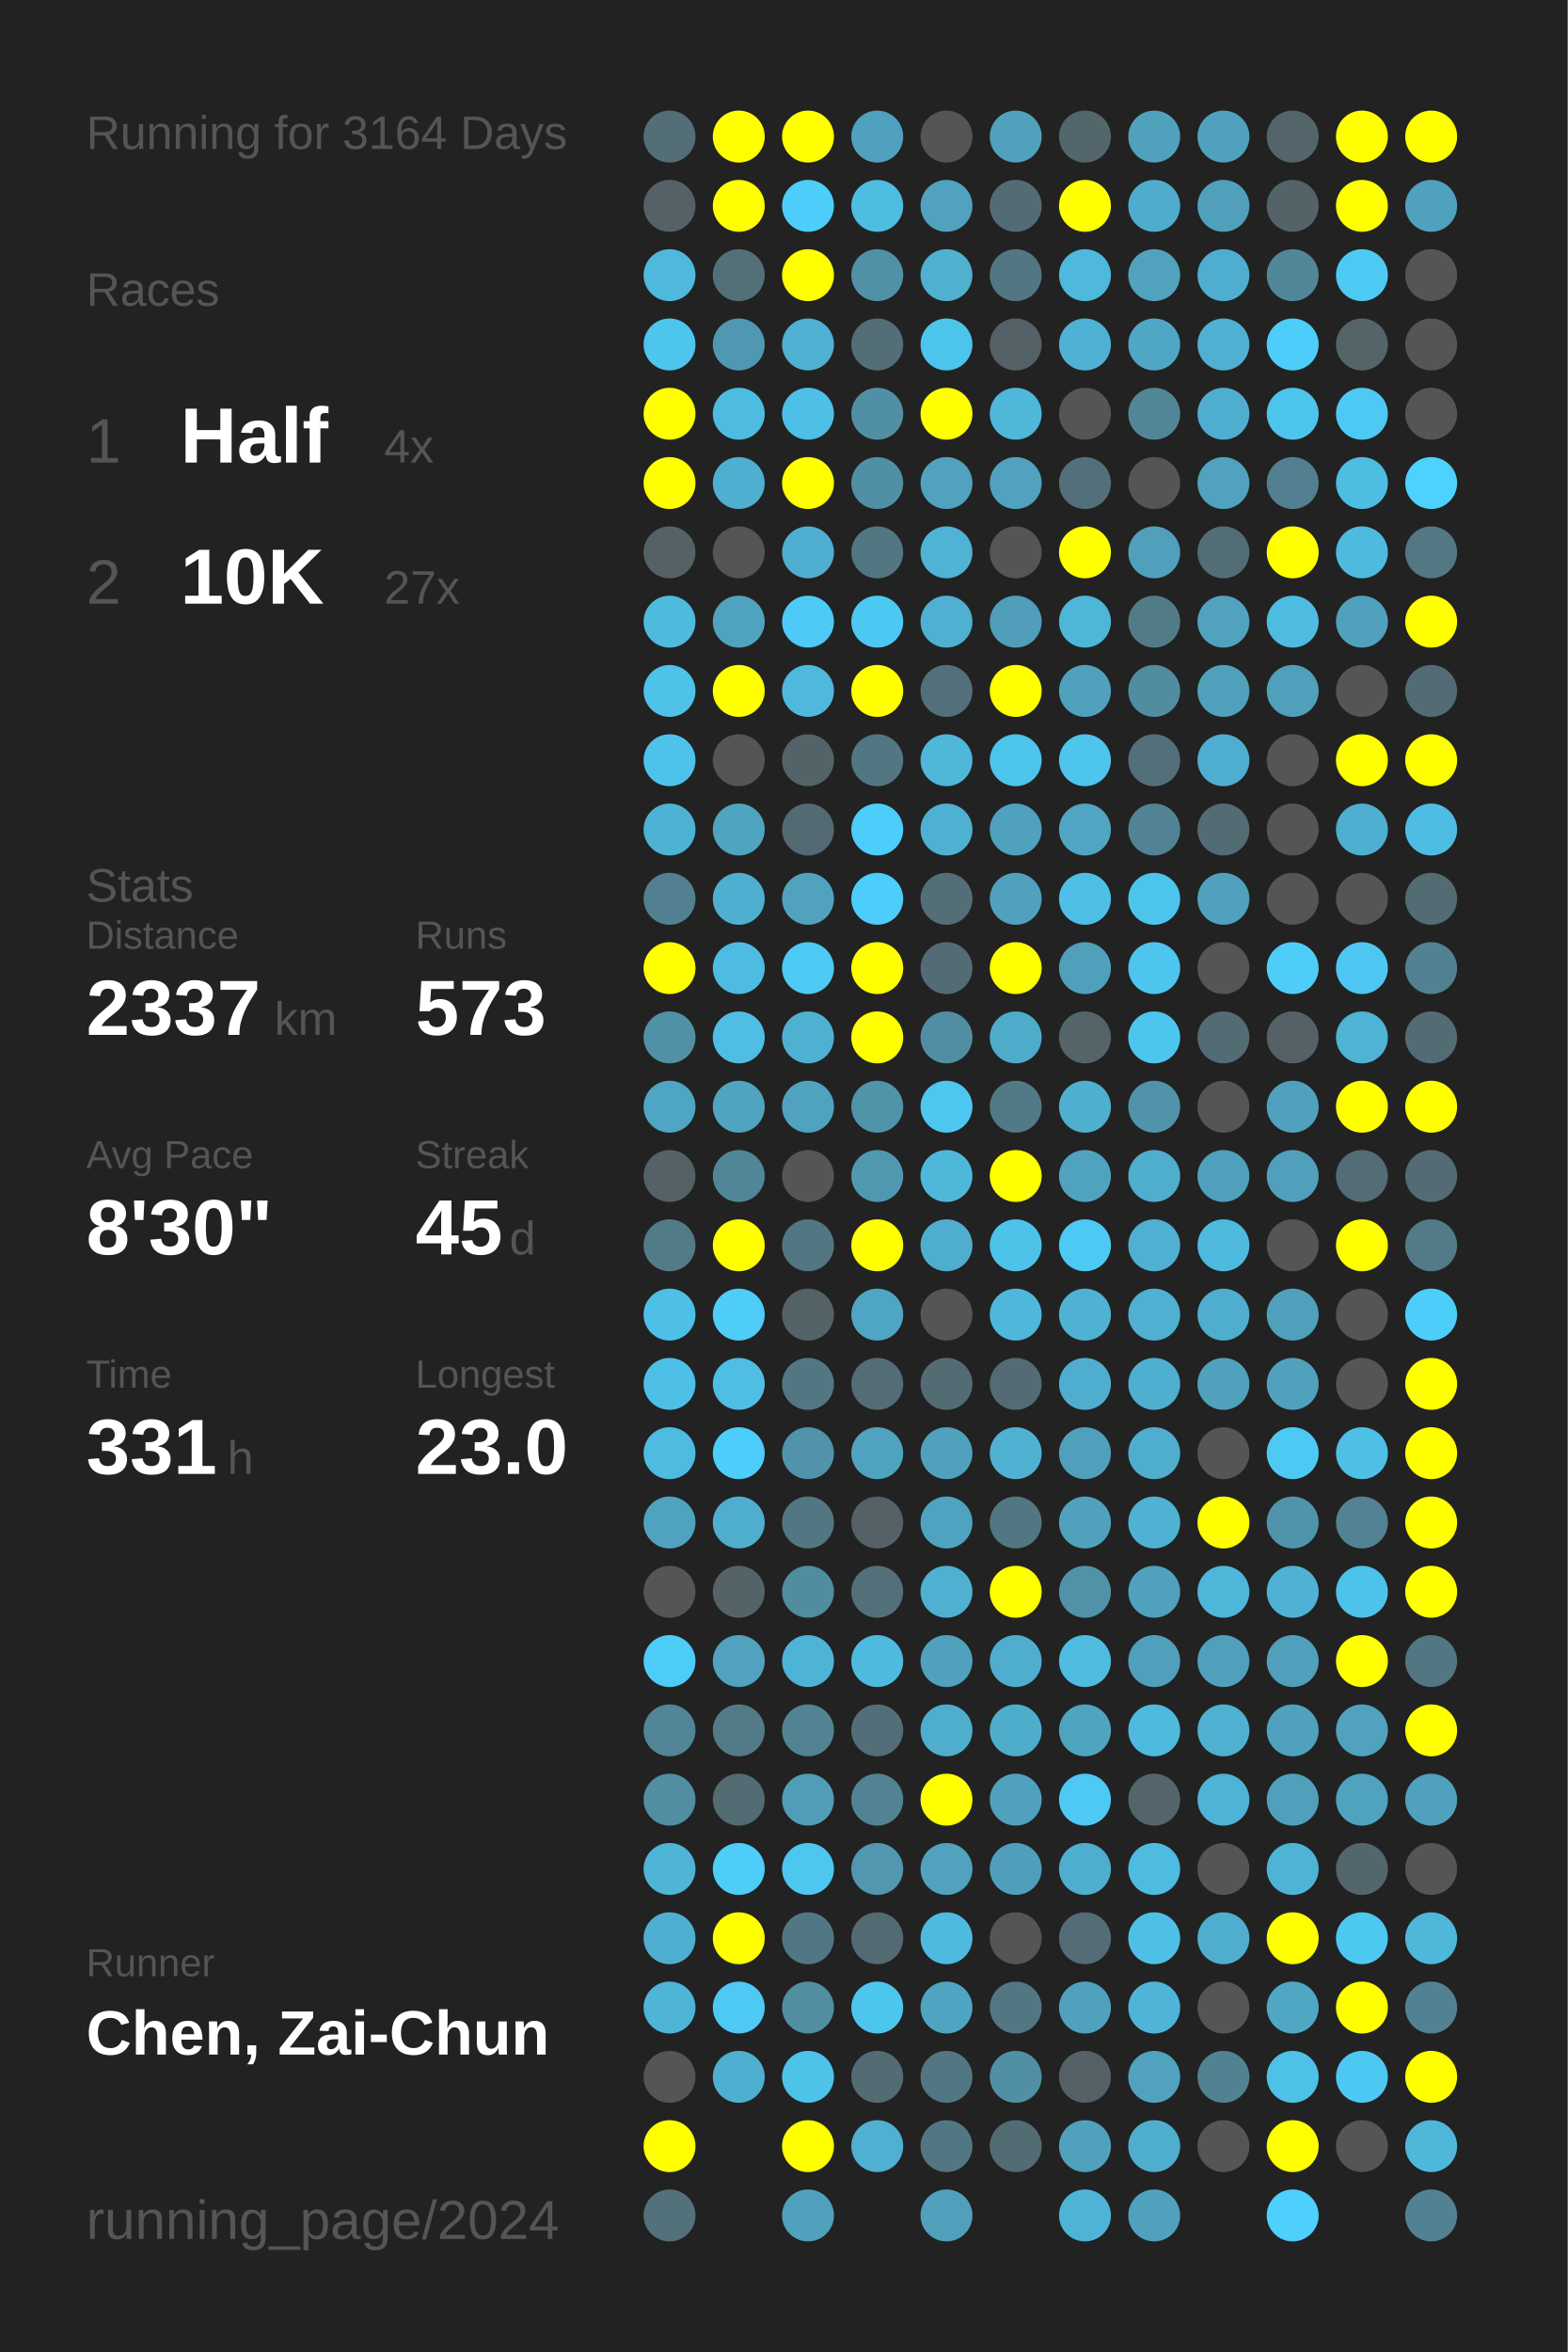
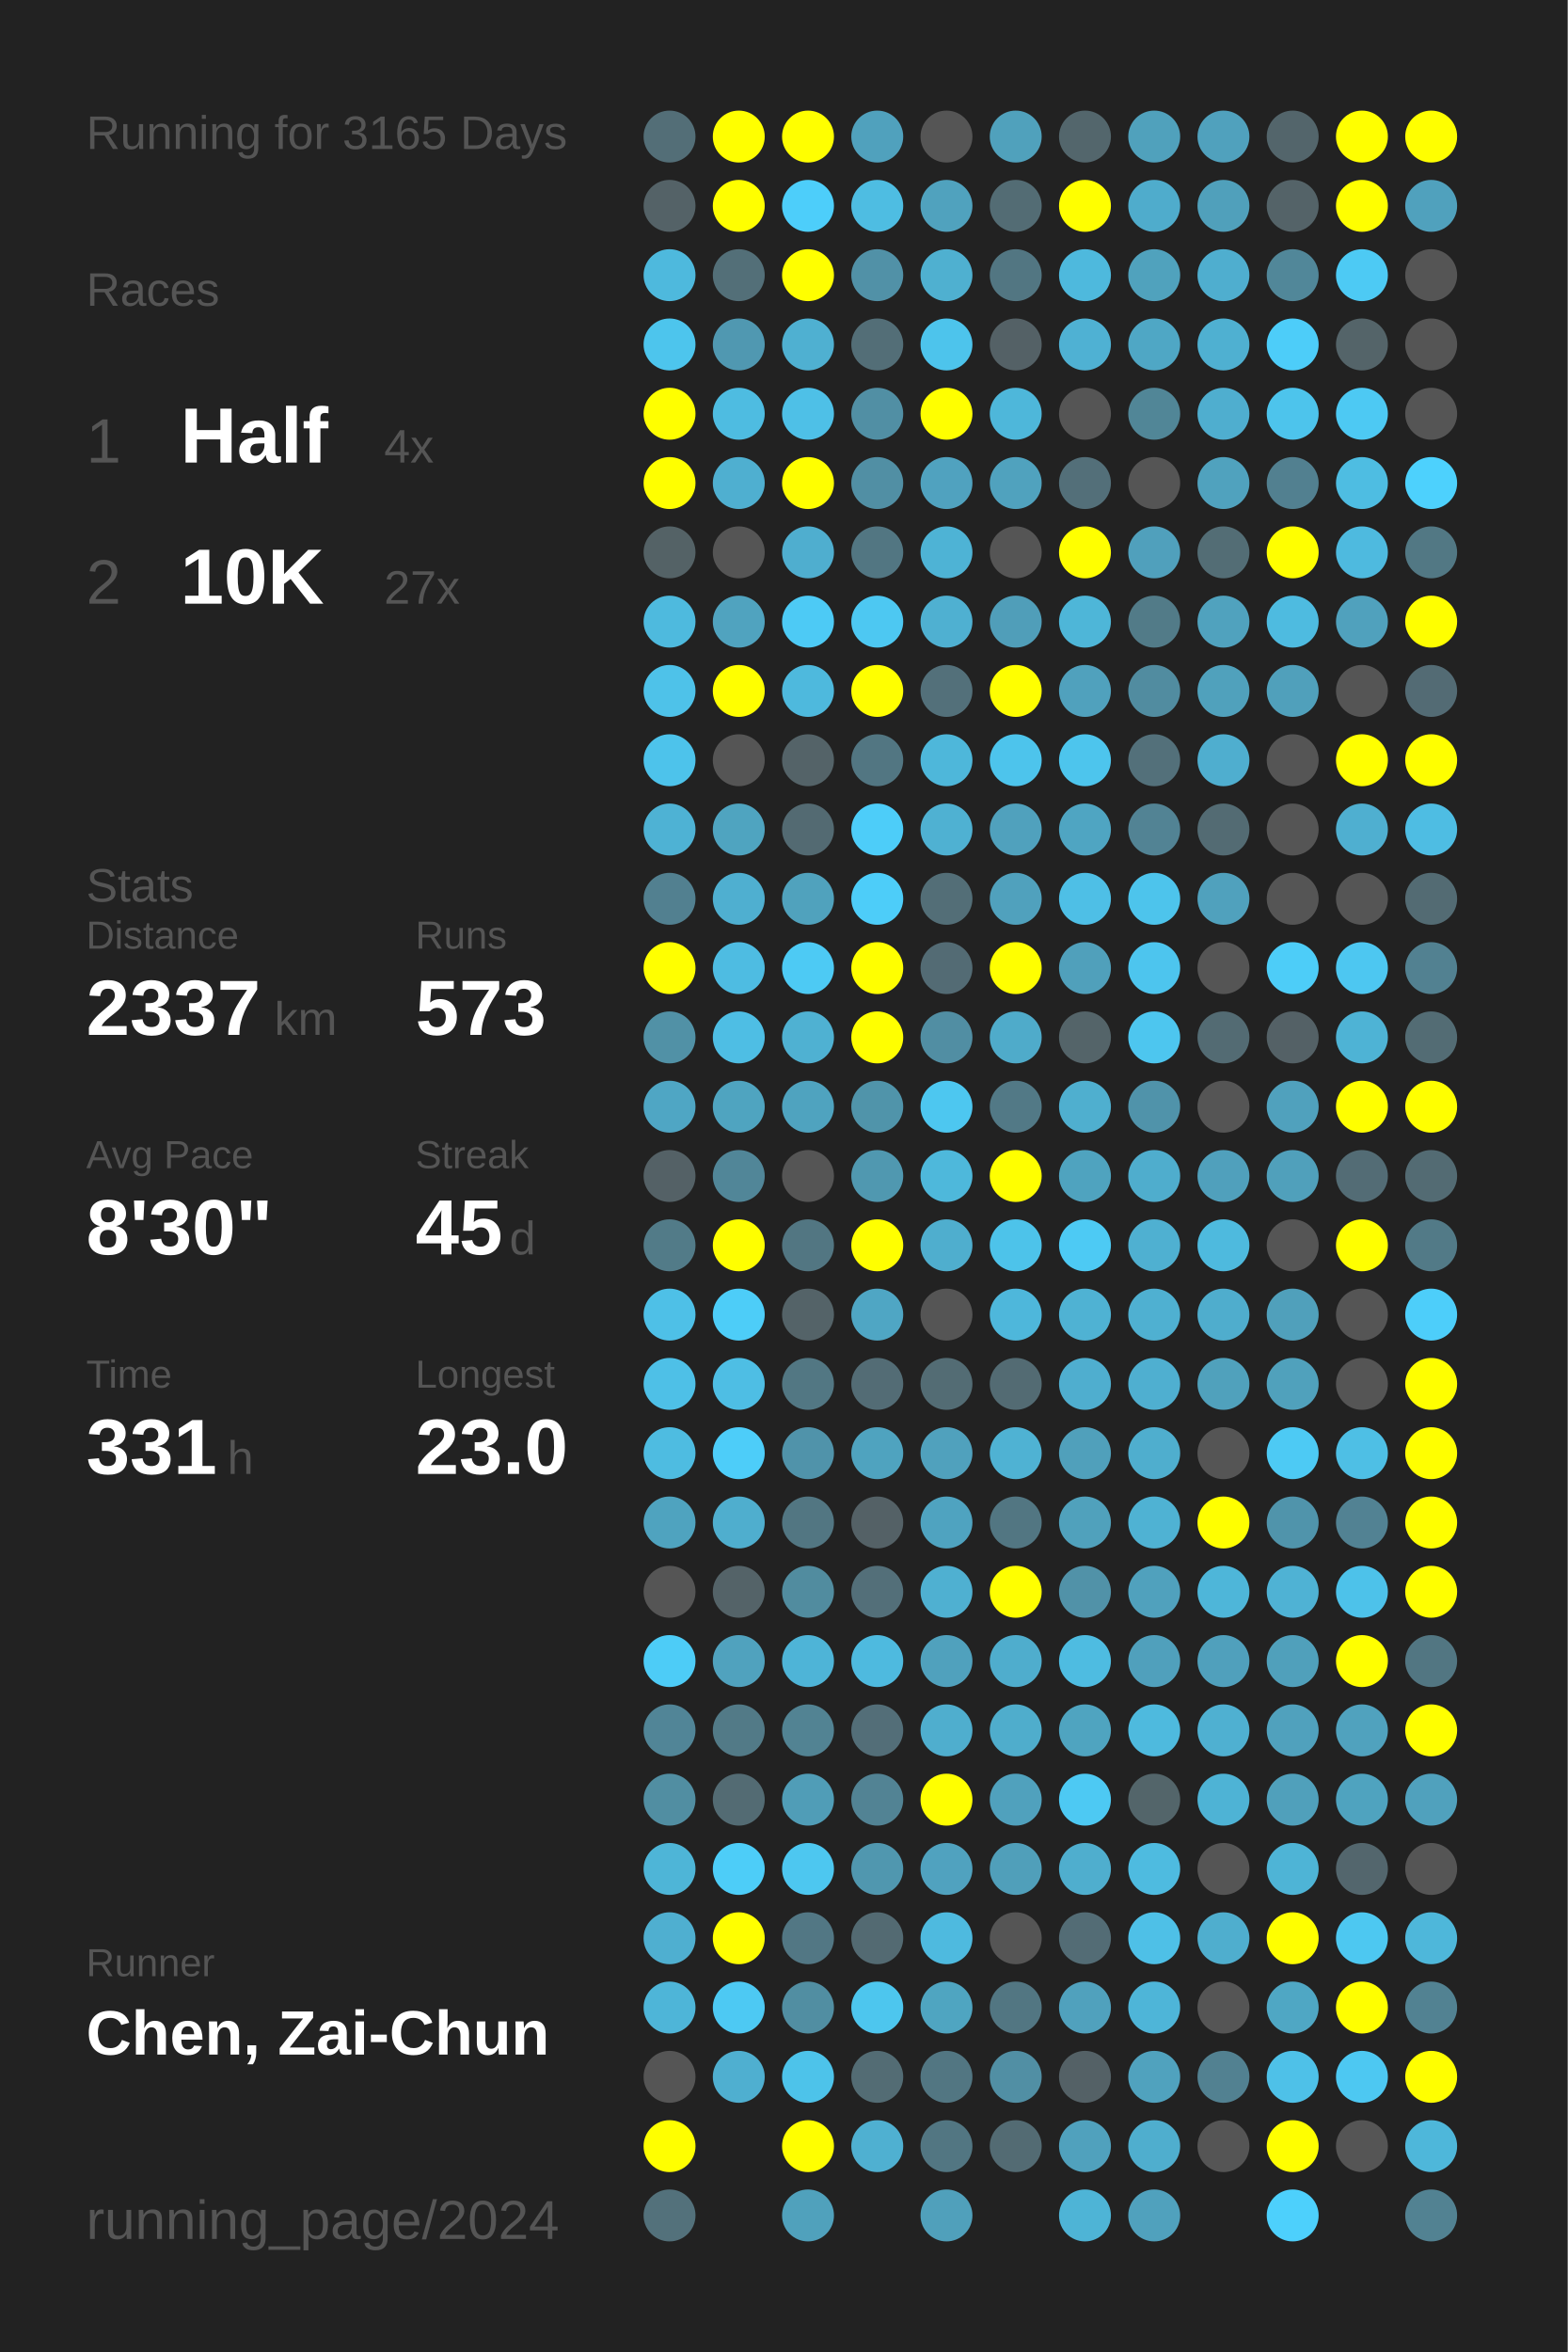
<svg xmlns="http://www.w3.org/2000/svg" baseProfile="full" height="300mm" version="1.1" viewBox="0,0,200,300" width="200mm">
  <defs />
  <rect fill="#222222" height="300" width="200" x="0" y="0" />
-   <text fill="#555555" style="font-size:6px; font-family:Arial;" x="11" y="19">Running for 3164 Days</text>
+   <text fill="#555555" style="font-size:6px; font-family:Arial;" x="11" y="19">Running for 3165 Days</text>
  <text fill="#555555" style="font-size:6px; font-family:Arial;" x="11" y="39">Races</text>
  <text fill="#555555" style="font-size:8px; font-family:Arial;" x="11" y="59">1</text>
  <text fill="#FFFFFF" style="font-size:10px; font-family:Arial; font-weight:bold;" x="23" y="59">Half</text>
  <text fill="#555555" style="font-size:6px; font-family:Arial;" x="49" y="59">4x</text>
  <text fill="#555555" style="font-size:8px; font-family:Arial;" x="11" y="77">2</text>
  <text fill="#FFFFFF" style="font-size:10px; font-family:Arial; font-weight:bold;" x="23" y="77">10K</text>
  <text fill="#555555" style="font-size:6px; font-family:Arial;" x="49" y="77">27x</text>
  <text fill="#555555" style="font-size:6px; font-family:Arial;" x="11" y="115">Stats</text>
  <text fill="#555555" style="font-size:5px; font-family:Arial;" x="11" y="121">Distance</text>
  <text fill="#FFFFFF" style="font-size:10px; font-family:Arial; font-weight:bold;" x="11" y="132">2337</text>
  <text fill="#555555" style="font-size:6px; font-family:Arial;" x="35" y="132">km</text>
  <text fill="#555555" style="font-size:5px; font-family:Arial;" x="53" y="121">Runs</text>
  <text fill="#FFFFFF" style="font-size:10px; font-family:Arial; font-weight:bold;" x="53" y="132">573</text>
  <text fill="#555555" style="font-size:5px; font-family:Arial;" x="11" y="149">Avg Pace</text>
  <text fill="#FFFFFF" style="font-size:10px; font-family:Arial; font-weight:bold;" x="11" y="160">8'30"</text>
  <text fill="#555555" style="font-size:5px; font-family:Arial;" x="53" y="149">Streak</text>
  <text fill="#FFFFFF" style="font-size:10px; font-family:Arial; font-weight:bold;" x="53" y="160">45</text>
  <text fill="#555555" style="font-size:6px; font-family:Arial;" x="65" y="160">d</text>
  <text fill="#555555" style="font-size:5px; font-family:Arial;" x="11" y="177">Time</text>
  <text fill="#FFFFFF" style="font-size:10px; font-family:Arial; font-weight:bold;" x="11" y="188">331</text>
  <text fill="#555555" style="font-size:6px; font-family:Arial;" x="29" y="188">h</text>
  <text fill="#555555" style="font-size:5px; font-family:Arial;" x="53" y="177">Longest</text>
  <text fill="#FFFFFF" style="font-size:10px; font-family:Arial; font-weight:bold;" x="53" y="188">23.0</text>
  <text fill="#555555" style="font-size:5px; font-family:Arial;" x="11" y="252.065">Runner</text>
  <text fill="#FFFFFF" style="font-size:8px; font-family:Arial; font-weight:bold;" x="11" y="262.065">Chen, Zai-Chun</text>
  <text fill="#555555" style="font-size:7px; font-family:Arial;" x="11" y="285.581">running_page/2024</text>
  <circle cx="85.417" cy="17.419" fill="#536e77" r="3.312" />
  <circle cx="85.417" cy="26.258" fill="#546267" r="3.312" />
  <circle cx="85.417" cy="35.097" fill="#4eb9dd" r="3.312" />
  <circle cx="85.417" cy="43.935" fill="#4dc5ed" r="3.312" />
  <circle cx="85.417" cy="52.774" fill="#FFFF00" r="3.312" />
  <circle cx="85.417" cy="61.613" fill="#FFFF00" r="3.312" />
  <circle cx="85.417" cy="70.452" fill="#546266" r="3.312" />
  <circle cx="85.417" cy="79.29" fill="#4ebade" r="3.312" />
  <circle cx="85.417" cy="88.129" fill="#4ec2e9" r="3.312" />
  <circle cx="85.417" cy="96.968" fill="#4dc3eb" r="3.312" />
  <circle cx="85.417" cy="105.806" fill="#4eb2d4" r="3.312" />
  <circle cx="85.417" cy="114.645" fill="#528090" r="3.312" />
  <circle cx="85.417" cy="123.484" fill="#FFFF00" r="3.312" />
  <circle cx="85.417" cy="132.323" fill="#5191a6" r="3.312" />
  <circle cx="85.417" cy="141.161" fill="#4fa6c4" r="3.312" />
  <circle cx="85.417" cy="150" fill="#546166" r="3.312" />
  <circle cx="85.417" cy="158.839" fill="#527b88" r="3.312" />
  <circle cx="85.417" cy="167.677" fill="#4ec0e7" r="3.312" />
  <circle cx="85.417" cy="176.516" fill="#4ec0e7" r="3.312" />
  <circle cx="85.417" cy="185.355" fill="#4ebce1" r="3.312" />
  <circle cx="85.417" cy="194.194" fill="#4fa3bf" r="3.312" />
  <circle cx="85.417" cy="203.032" fill="#555555" r="3.312" />
  <circle cx="85.417" cy="211.871" fill="#4dccf7" r="3.312" />
  <circle cx="85.417" cy="220.71" fill="#518597" r="3.312" />
  <circle cx="85.417" cy="229.548" fill="#518ea2" r="3.312" />
  <circle cx="85.417" cy="238.387" fill="#4eb5d7" r="3.312" />
  <circle cx="85.417" cy="247.226" fill="#4fafd0" r="3.312" />
  <circle cx="85.417" cy="256.065" fill="#4eb5d8" r="3.312" />
  <circle cx="85.417" cy="264.903" fill="#555555" r="3.312" />
  <circle cx="85.417" cy="273.742" fill="#FFFF00" r="3.312" />
  <circle cx="85.417" cy="282.581" fill="#53717b" r="3.312" />
  <circle cx="94.25" cy="17.419" fill="#FFFF00" r="3.312" />
  <circle cx="94.25" cy="26.258" fill="#FFFF00" r="3.312" />
  <circle cx="94.25" cy="35.097" fill="#536f78" r="3.312" />
  <circle cx="94.25" cy="43.935" fill="#5098b1" r="3.312" />
  <circle cx="94.25" cy="52.774" fill="#4ebce1" r="3.312" />
  <circle cx="94.25" cy="61.613" fill="#4fafd0" r="3.312" />
  <circle cx="94.25" cy="70.452" fill="#555555" r="3.312" />
  <circle cx="94.25" cy="79.29" fill="#50a3bf" r="3.312" />
  <circle cx="94.25" cy="88.129" fill="#FFFF00" r="3.312" />
  <circle cx="94.25" cy="96.968" fill="#555555" r="3.312" />
  <circle cx="94.25" cy="105.806" fill="#4fa4c0" r="3.312" />
  <circle cx="94.25" cy="114.645" fill="#4fafd0" r="3.312" />
  <circle cx="94.25" cy="123.484" fill="#4ebce2" r="3.312" />
  <circle cx="94.25" cy="132.323" fill="#4ebee4" r="3.312" />
  <circle cx="94.25" cy="141.161" fill="#4fa4c0" r="3.312" />
  <circle cx="94.25" cy="150" fill="#518698" r="3.312" />
  <circle cx="94.25" cy="158.839" fill="#FFFF00" r="3.312" />
  <circle cx="94.25" cy="167.677" fill="#4dcdf8" r="3.312" />
  <circle cx="94.25" cy="176.516" fill="#4ebee4" r="3.312" />
  <circle cx="94.25" cy="185.355" fill="#4dcdf9" r="3.312" />
  <circle cx="94.25" cy="194.194" fill="#4faece" r="3.312" />
  <circle cx="94.25" cy="203.032" fill="#546368" r="3.312" />
  <circle cx="94.25" cy="211.871" fill="#50a2be" r="3.312" />
  <circle cx="94.25" cy="220.71" fill="#527a87" r="3.312" />
  <circle cx="94.25" cy="229.548" fill="#536b73" r="3.312" />
  <circle cx="94.25" cy="238.387" fill="#4dcdf8" r="3.312" />
  <circle cx="94.25" cy="247.226" fill="#FFFF00" r="3.312" />
  <circle cx="94.25" cy="256.065" fill="#4dc9f3" r="3.312" />
  <circle cx="94.25" cy="264.903" fill="#4fafd0" r="3.312" />
  <circle cx="103.083" cy="17.419" fill="#FFFF00" r="3.312" />
  <circle cx="103.083" cy="26.258" fill="#4dcefa" r="3.312" />
  <circle cx="103.083" cy="35.097" fill="#FFFF00" r="3.312" />
  <circle cx="103.083" cy="43.935" fill="#4fb0d1" r="3.312" />
  <circle cx="103.083" cy="52.774" fill="#4ec0e7" r="3.312" />
  <circle cx="103.083" cy="61.613" fill="#FFFF00" r="3.312" />
  <circle cx="103.083" cy="70.452" fill="#4faecf" r="3.312" />
  <circle cx="103.083" cy="79.29" fill="#4dcaf5" r="3.312" />
  <circle cx="103.083" cy="88.129" fill="#4eb9dd" r="3.312" />
  <circle cx="103.083" cy="96.968" fill="#546368" r="3.312" />
  <circle cx="103.083" cy="105.806" fill="#536a72" r="3.312" />
  <circle cx="103.083" cy="114.645" fill="#50a2bd" r="3.312" />
  <circle cx="103.083" cy="123.484" fill="#4dcaf4" r="3.312" />
  <circle cx="103.083" cy="132.323" fill="#4fb1d2" r="3.312" />
  <circle cx="103.083" cy="141.161" fill="#4fa3bf" r="3.312" />
  <circle cx="103.083" cy="150" fill="#555555" r="3.312" />
  <circle cx="103.083" cy="158.839" fill="#527682" r="3.312" />
  <circle cx="103.083" cy="167.677" fill="#546368" r="3.312" />
  <circle cx="103.083" cy="176.516" fill="#527783" r="3.312" />
  <circle cx="103.083" cy="185.355" fill="#5093aa" r="3.312" />
  <circle cx="103.083" cy="194.194" fill="#527682" r="3.312" />
  <circle cx="103.083" cy="203.032" fill="#518c9f" r="3.312" />
  <circle cx="103.083" cy="211.871" fill="#4eb4d7" r="3.312" />
  <circle cx="103.083" cy="220.71" fill="#528393" r="3.312" />
  <circle cx="103.083" cy="229.548" fill="#509db7" r="3.312" />
  <circle cx="103.083" cy="238.387" fill="#4dc7f0" r="3.312" />
  <circle cx="103.083" cy="247.226" fill="#527784" r="3.312" />
  <circle cx="103.083" cy="256.065" fill="#518ea2" r="3.312" />
  <circle cx="103.083" cy="264.903" fill="#4dc3ea" r="3.312" />
  <circle cx="103.083" cy="273.742" fill="#FFFF00" r="3.312" />
  <circle cx="103.083" cy="282.581" fill="#50a1bc" r="3.312" />
  <circle cx="111.917" cy="17.419" fill="#50a1bd" r="3.312" />
  <circle cx="111.917" cy="26.258" fill="#4ebde2" r="3.312" />
  <circle cx="111.917" cy="35.097" fill="#5191a7" r="3.312" />
  <circle cx="111.917" cy="43.935" fill="#536e77" r="3.312" />
  <circle cx="111.917" cy="52.774" fill="#518fa4" r="3.312" />
  <circle cx="111.917" cy="61.613" fill="#518fa4" r="3.312" />
  <circle cx="111.917" cy="70.452" fill="#527682" r="3.312" />
  <circle cx="111.917" cy="79.29" fill="#4dc8f2" r="3.312" />
  <circle cx="111.917" cy="88.129" fill="#FFFF00" r="3.312" />
  <circle cx="111.917" cy="96.968" fill="#527682" r="3.312" />
  <circle cx="111.917" cy="105.806" fill="#4dcdf9" r="3.312" />
  <circle cx="111.917" cy="114.645" fill="#4dcdf9" r="3.312" />
  <circle cx="111.917" cy="123.484" fill="#FFFF00" r="3.312" />
  <circle cx="111.917" cy="132.323" fill="#FFFF00" r="3.312" />
  <circle cx="111.917" cy="141.161" fill="#5094aa" r="3.312" />
  <circle cx="111.917" cy="150" fill="#5098b0" r="3.312" />
  <circle cx="111.917" cy="158.839" fill="#FFFF00" r="3.312" />
  <circle cx="111.917" cy="167.677" fill="#4fa6c4" r="3.312" />
  <circle cx="111.917" cy="176.516" fill="#536c75" r="3.312" />
  <circle cx="111.917" cy="185.355" fill="#4fa3bf" r="3.312" />
  <circle cx="111.917" cy="194.194" fill="#546166" r="3.312" />
  <circle cx="111.917" cy="203.032" fill="#536f79" r="3.312" />
  <circle cx="111.917" cy="211.871" fill="#4ebadf" r="3.312" />
  <circle cx="111.917" cy="220.71" fill="#536e78" r="3.312" />
  <circle cx="111.917" cy="229.548" fill="#528394" r="3.312" />
  <circle cx="111.917" cy="238.387" fill="#5097af" r="3.312" />
  <circle cx="111.917" cy="247.226" fill="#536a72" r="3.312" />
  <circle cx="111.917" cy="256.065" fill="#4dc6ee" r="3.312" />
  <circle cx="111.917" cy="264.903" fill="#536c74" r="3.312" />
  <circle cx="111.917" cy="273.742" fill="#4fb0d1" r="3.312" />
  <circle cx="120.75" cy="17.419" fill="#555555" r="3.312" />
  <circle cx="120.75" cy="26.258" fill="#50a2be" r="3.312" />
  <circle cx="120.75" cy="35.097" fill="#4fb0d0" r="3.312" />
  <circle cx="120.75" cy="43.935" fill="#4dc4ec" r="3.312" />
  <circle cx="120.75" cy="52.774" fill="#FFFF00" r="3.312" />
  <circle cx="120.75" cy="61.613" fill="#50a2bf" r="3.312" />
  <circle cx="120.75" cy="70.452" fill="#4eb3d5" r="3.312" />
  <circle cx="120.75" cy="79.29" fill="#4fb0d1" r="3.312" />
  <circle cx="120.75" cy="88.129" fill="#53707a" r="3.312" />
  <circle cx="120.75" cy="96.968" fill="#4eb7da" r="3.312" />
  <circle cx="120.75" cy="105.806" fill="#4fb1d2" r="3.312" />
  <circle cx="120.75" cy="114.645" fill="#536e77" r="3.312" />
  <circle cx="120.75" cy="123.484" fill="#536b74" r="3.312" />
  <circle cx="120.75" cy="132.323" fill="#518ea3" r="3.312" />
  <circle cx="120.75" cy="141.161" fill="#4dc7f0" r="3.312" />
  <circle cx="120.75" cy="150" fill="#4eb8db" r="3.312" />
  <circle cx="120.75" cy="158.839" fill="#4faece" r="3.312" />
  <circle cx="120.75" cy="167.677" fill="#555555" r="3.312" />
  <circle cx="120.75" cy="176.516" fill="#536c74" r="3.312" />
  <circle cx="120.75" cy="185.355" fill="#50a1bd" r="3.312" />
  <circle cx="120.75" cy="194.194" fill="#4fa3c0" r="3.312" />
  <circle cx="120.75" cy="203.032" fill="#4fb0d1" r="3.312" />
  <circle cx="120.75" cy="211.871" fill="#50a1bd" r="3.312" />
  <circle cx="120.75" cy="220.71" fill="#4faece" r="3.312" />
  <circle cx="120.75" cy="229.548" fill="#FFFF00" r="3.312" />
  <circle cx="120.75" cy="238.387" fill="#50a2bf" r="3.312" />
  <circle cx="120.75" cy="247.226" fill="#4ebadf" r="3.312" />
  <circle cx="120.75" cy="256.065" fill="#4fa5c1" r="3.312" />
  <circle cx="120.75" cy="264.903" fill="#527682" r="3.312" />
  <circle cx="120.75" cy="273.742" fill="#527682" r="3.312" />
  <circle cx="120.75" cy="282.581" fill="#50a0bb" r="3.312" />
  <circle cx="129.583" cy="17.419" fill="#50a1bc" r="3.312" />
  <circle cx="129.583" cy="26.258" fill="#536c74" r="3.312" />
  <circle cx="129.583" cy="35.097" fill="#527682" r="3.312" />
  <circle cx="129.583" cy="43.935" fill="#546166" r="3.312" />
  <circle cx="129.583" cy="52.774" fill="#4eb7da" r="3.312" />
  <circle cx="129.583" cy="61.613" fill="#50a2be" r="3.312" />
  <circle cx="129.583" cy="70.452" fill="#555555" r="3.312" />
  <circle cx="129.583" cy="79.29" fill="#509eb9" r="3.312" />
  <circle cx="129.583" cy="88.129" fill="#FFFF00" r="3.312" />
  <circle cx="129.583" cy="96.968" fill="#4dc4ec" r="3.312" />
  <circle cx="129.583" cy="105.806" fill="#50a1bd" r="3.312" />
  <circle cx="129.583" cy="114.645" fill="#50a1bd" r="3.312" />
  <circle cx="129.583" cy="123.484" fill="#FFFF00" r="3.312" />
  <circle cx="129.583" cy="132.323" fill="#4fabca" r="3.312" />
  <circle cx="129.583" cy="141.161" fill="#527986" r="3.312" />
  <circle cx="129.583" cy="150" fill="#FFFF00" r="3.312" />
  <circle cx="129.583" cy="158.839" fill="#4dc3ea" r="3.312" />
  <circle cx="129.583" cy="167.677" fill="#4eb7db" r="3.312" />
  <circle cx="129.583" cy="176.516" fill="#536b73" r="3.312" />
  <circle cx="129.583" cy="185.355" fill="#4fb2d3" r="3.312" />
  <circle cx="129.583" cy="194.194" fill="#527682" r="3.312" />
  <circle cx="129.583" cy="203.032" fill="#FFFF00" r="3.312" />
  <circle cx="129.583" cy="211.871" fill="#4fadcd" r="3.312" />
  <circle cx="129.583" cy="220.71" fill="#4fadcc" r="3.312" />
  <circle cx="129.583" cy="229.548" fill="#50a1bd" r="3.312" />
  <circle cx="129.583" cy="238.387" fill="#509fba" r="3.312" />
  <circle cx="129.583" cy="247.226" fill="#555555" r="3.312" />
  <circle cx="129.583" cy="256.065" fill="#527682" r="3.312" />
  <circle cx="129.583" cy="264.903" fill="#518fa4" r="3.312" />
  <circle cx="129.583" cy="273.742" fill="#536b73" r="3.312" />
  <circle cx="138.417" cy="17.419" fill="#53666c" r="3.312" />
  <circle cx="138.417" cy="26.258" fill="#FFFF00" r="3.312" />
  <circle cx="138.417" cy="35.097" fill="#4eb9dd" r="3.312" />
  <circle cx="138.417" cy="43.935" fill="#4fb1d3" r="3.312" />
  <circle cx="138.417" cy="52.774" fill="#555555" r="3.312" />
  <circle cx="138.417" cy="61.613" fill="#536f79" r="3.312" />
  <circle cx="138.417" cy="70.452" fill="#FFFF00" r="3.312" />
  <circle cx="138.417" cy="79.29" fill="#4eb6d8" r="3.312" />
  <circle cx="138.417" cy="88.129" fill="#50a1bd" r="3.312" />
  <circle cx="138.417" cy="96.968" fill="#4dc5ed" r="3.312" />
  <circle cx="138.417" cy="105.806" fill="#4fa5c2" r="3.312" />
  <circle cx="138.417" cy="114.645" fill="#4ebfe6" r="3.312" />
  <circle cx="138.417" cy="123.484" fill="#50a0bb" r="3.312" />
  <circle cx="138.417" cy="132.323" fill="#546469" r="3.312" />
  <circle cx="138.417" cy="141.161" fill="#4fafcf" r="3.312" />
  <circle cx="138.417" cy="150" fill="#4fa3bf" r="3.312" />
  <circle cx="138.417" cy="158.839" fill="#4dcaf4" r="3.312" />
  <circle cx="138.417" cy="167.677" fill="#4fb2d3" r="3.312" />
  <circle cx="138.417" cy="176.516" fill="#4faecf" r="3.312" />
  <circle cx="138.417" cy="185.355" fill="#50a0bb" r="3.312" />
  <circle cx="138.417" cy="194.194" fill="#50a1bc" r="3.312" />
  <circle cx="138.417" cy="203.032" fill="#5192a8" r="3.312" />
  <circle cx="138.417" cy="211.871" fill="#4ebce1" r="3.312" />
  <circle cx="138.417" cy="220.71" fill="#4fa4c0" r="3.312" />
  <circle cx="138.417" cy="229.548" fill="#4dc9f3" r="3.312" />
  <circle cx="138.417" cy="238.387" fill="#4faece" r="3.312" />
  <circle cx="138.417" cy="247.226" fill="#536c75" r="3.312" />
  <circle cx="138.417" cy="256.065" fill="#50a1bd" r="3.312" />
  <circle cx="138.417" cy="264.903" fill="#546166" r="3.312" />
  <circle cx="138.417" cy="273.742" fill="#50a1bd" r="3.312" />
  <circle cx="138.417" cy="282.581" fill="#4eb4d6" r="3.312" />
  <circle cx="147.25" cy="17.419" fill="#50a1bc" r="3.312" />
  <circle cx="147.25" cy="26.258" fill="#4faccc" r="3.312" />
  <circle cx="147.25" cy="35.097" fill="#50a2bd" r="3.312" />
  <circle cx="147.25" cy="43.935" fill="#4fa7c5" r="3.312" />
  <circle cx="147.25" cy="52.774" fill="#518697" r="3.312" />
  <circle cx="147.25" cy="61.613" fill="#555555" r="3.312" />
  <circle cx="147.25" cy="70.452" fill="#50a0bc" r="3.312" />
  <circle cx="147.25" cy="79.29" fill="#527b88" r="3.312" />
  <circle cx="147.25" cy="88.129" fill="#518ca0" r="3.312" />
  <circle cx="147.25" cy="96.968" fill="#53707a" r="3.312" />
  <circle cx="147.25" cy="105.806" fill="#528394" r="3.312" />
  <circle cx="147.25" cy="114.645" fill="#4dc4ec" r="3.312" />
  <circle cx="147.25" cy="123.484" fill="#4dc5ee" r="3.312" />
  <circle cx="147.25" cy="132.323" fill="#4dc6ef" r="3.312" />
  <circle cx="147.25" cy="141.161" fill="#5093aa" r="3.312" />
  <circle cx="147.25" cy="150" fill="#4fadcd" r="3.312" />
  <circle cx="147.25" cy="158.839" fill="#4fb0d1" r="3.312" />
  <circle cx="147.25" cy="167.677" fill="#4fb0d1" r="3.312" />
  <circle cx="147.25" cy="176.516" fill="#4fafd0" r="3.312" />
  <circle cx="147.25" cy="185.355" fill="#4faece" r="3.312" />
  <circle cx="147.25" cy="194.194" fill="#4fb2d3" r="3.312" />
  <circle cx="147.25" cy="203.032" fill="#50a1bd" r="3.312" />
  <circle cx="147.25" cy="211.871" fill="#50a0bc" r="3.312" />
  <circle cx="147.25" cy="220.71" fill="#4ebade" r="3.312" />
  <circle cx="147.25" cy="229.548" fill="#53656a" r="3.312" />
  <circle cx="147.25" cy="238.387" fill="#4ebbe0" r="3.312" />
  <circle cx="147.25" cy="247.226" fill="#4ec0e7" r="3.312" />
  <circle cx="147.25" cy="256.065" fill="#4eb5d8" r="3.312" />
  <circle cx="147.25" cy="264.903" fill="#50a2be" r="3.312" />
  <circle cx="147.25" cy="273.742" fill="#4faece" r="3.312" />
  <circle cx="147.25" cy="282.581" fill="#50a1bd" r="3.312" />
  <circle cx="156.083" cy="17.419" fill="#50a1bd" r="3.312" />
  <circle cx="156.083" cy="26.258" fill="#50a0bb" r="3.312" />
  <circle cx="156.083" cy="35.097" fill="#4faecf" r="3.312" />
  <circle cx="156.083" cy="43.935" fill="#4fb0d1" r="3.312" />
  <circle cx="156.083" cy="52.774" fill="#4faecf" r="3.312" />
  <circle cx="156.083" cy="61.613" fill="#50a2be" r="3.312" />
  <circle cx="156.083" cy="70.452" fill="#536d75" r="3.312" />
  <circle cx="156.083" cy="79.29" fill="#50a2be" r="3.312" />
  <circle cx="156.083" cy="88.129" fill="#50a1bc" r="3.312" />
  <circle cx="156.083" cy="96.968" fill="#4faecf" r="3.312" />
  <circle cx="156.083" cy="105.806" fill="#536b73" r="3.312" />
  <circle cx="156.083" cy="114.645" fill="#50a1bd" r="3.312" />
  <circle cx="156.083" cy="123.484" fill="#555555" r="3.312" />
  <circle cx="156.083" cy="132.323" fill="#536b73" r="3.312" />
  <circle cx="156.083" cy="141.161" fill="#555555" r="3.312" />
  <circle cx="156.083" cy="150" fill="#50a0bc" r="3.312" />
  <circle cx="156.083" cy="158.839" fill="#4ebade" r="3.312" />
  <circle cx="156.083" cy="167.677" fill="#4fadcd" r="3.312" />
  <circle cx="156.083" cy="176.516" fill="#50a1bc" r="3.312" />
  <circle cx="156.083" cy="185.355" fill="#555555" r="3.312" />
  <circle cx="156.083" cy="194.194" fill="#FFFF00" r="3.312" />
  <circle cx="156.083" cy="203.032" fill="#4eb6d9" r="3.312" />
  <circle cx="156.083" cy="211.871" fill="#50a0bc" r="3.312" />
  <circle cx="156.083" cy="220.71" fill="#4fb0d1" r="3.312" />
  <circle cx="156.083" cy="229.548" fill="#4eb3d5" r="3.312" />
  <circle cx="156.083" cy="238.387" fill="#555555" r="3.312" />
  <circle cx="156.083" cy="247.226" fill="#4faece" r="3.312" />
  <circle cx="156.083" cy="256.065" fill="#555555" r="3.312" />
  <circle cx="156.083" cy="264.903" fill="#528191" r="3.312" />
  <circle cx="156.083" cy="273.742" fill="#555555" r="3.312" />
  <circle cx="164.917" cy="17.419" fill="#53656b" r="3.312" />
  <circle cx="164.917" cy="26.258" fill="#546368" r="3.312" />
  <circle cx="164.917" cy="35.097" fill="#518799" r="3.312" />
  <circle cx="164.917" cy="43.935" fill="#4dcdf9" r="3.312" />
  <circle cx="164.917" cy="52.774" fill="#4dc4ec" r="3.312" />
  <circle cx="164.917" cy="61.613" fill="#528090" r="3.312" />
  <circle cx="164.917" cy="70.452" fill="#FFFF00" r="3.312" />
  <circle cx="164.917" cy="79.29" fill="#4ebbe0" r="3.312" />
  <circle cx="164.917" cy="88.129" fill="#50a0bb" r="3.312" />
  <circle cx="164.917" cy="96.968" fill="#555555" r="3.312" />
  <circle cx="164.917" cy="105.806" fill="#555555" r="3.312" />
  <circle cx="164.917" cy="114.645" fill="#555555" r="3.312" />
  <circle cx="164.917" cy="123.484" fill="#4dcdf8" r="3.312" />
  <circle cx="164.917" cy="132.323" fill="#546166" r="3.312" />
  <circle cx="164.917" cy="141.161" fill="#50a1bd" r="3.312" />
  <circle cx="164.917" cy="150" fill="#50a0bb" r="3.312" />
  <circle cx="164.917" cy="158.839" fill="#555555" r="3.312" />
  <circle cx="164.917" cy="167.677" fill="#50a0bb" r="3.312" />
  <circle cx="164.917" cy="176.516" fill="#50a1bc" r="3.312" />
  <circle cx="164.917" cy="185.355" fill="#4dcaf4" r="3.312" />
  <circle cx="164.917" cy="194.194" fill="#5094ab" r="3.312" />
  <circle cx="164.917" cy="203.032" fill="#4fb2d4" r="3.312" />
  <circle cx="164.917" cy="211.871" fill="#50a0bb" r="3.312" />
  <circle cx="164.917" cy="220.71" fill="#50a1bd" r="3.312" />
  <circle cx="164.917" cy="229.548" fill="#50a0bb" r="3.312" />
  <circle cx="164.917" cy="238.387" fill="#4eb4d6" r="3.312" />
  <circle cx="164.917" cy="247.226" fill="#FFFF00" r="3.312" />
  <circle cx="164.917" cy="256.065" fill="#4fa7c4" r="3.312" />
  <circle cx="164.917" cy="264.903" fill="#4ec1e8" r="3.312" />
  <circle cx="164.917" cy="273.742" fill="#FFFF00" r="3.312" />
  <circle cx="164.917" cy="282.581" fill="#4dd0fc" r="3.312" />
  <circle cx="173.75" cy="17.419" fill="#FFFF00" r="3.312" />
  <circle cx="173.75" cy="26.258" fill="#FFFF00" r="3.312" />
  <circle cx="173.75" cy="35.097" fill="#4dcaf4" r="3.312" />
  <circle cx="173.75" cy="43.935" fill="#546469" r="3.312" />
  <circle cx="173.75" cy="52.774" fill="#4dc9f3" r="3.312" />
  <circle cx="173.75" cy="61.613" fill="#4ebde2" r="3.312" />
  <circle cx="173.75" cy="70.452" fill="#4ebadf" r="3.312" />
  <circle cx="173.75" cy="79.29" fill="#50a1bd" r="3.312" />
  <circle cx="173.75" cy="88.129" fill="#555555" r="3.312" />
  <circle cx="173.75" cy="96.968" fill="#FFFF00" r="3.312" />
  <circle cx="173.75" cy="105.806" fill="#4fafd0" r="3.312" />
  <circle cx="173.75" cy="114.645" fill="#555555" r="3.312" />
  <circle cx="173.75" cy="123.484" fill="#4dc7f1" r="3.312" />
  <circle cx="173.75" cy="132.323" fill="#4eb3d5" r="3.312" />
  <circle cx="173.75" cy="141.161" fill="#FFFF00" r="3.312" />
  <circle cx="173.75" cy="150" fill="#536c75" r="3.312" />
  <circle cx="173.75" cy="158.839" fill="#FFFF00" r="3.312" />
  <circle cx="173.75" cy="167.677" fill="#555555" r="3.312" />
  <circle cx="173.75" cy="176.516" fill="#555555" r="3.312" />
  <circle cx="173.75" cy="185.355" fill="#4ebfe5" r="3.312" />
  <circle cx="173.75" cy="194.194" fill="#528293" r="3.312" />
  <circle cx="173.75" cy="203.032" fill="#4dc2ea" r="3.312" />
  <circle cx="173.75" cy="211.871" fill="#FFFF00" r="3.312" />
  <circle cx="173.75" cy="220.71" fill="#50a2be" r="3.312" />
  <circle cx="173.75" cy="229.548" fill="#4fa3bf" r="3.312" />
  <circle cx="173.75" cy="238.387" fill="#53666d" r="3.312" />
  <circle cx="173.75" cy="247.226" fill="#4dc8f1" r="3.312" />
  <circle cx="173.75" cy="256.065" fill="#FFFF00" r="3.312" />
  <circle cx="173.75" cy="264.903" fill="#4dc8f2" r="3.312" />
  <circle cx="173.75" cy="273.742" fill="#555555" r="3.312" />
  <circle cx="182.583" cy="17.419" fill="#FFFF00" r="3.312" />
  <circle cx="182.583" cy="26.258" fill="#50a1bd" r="3.312" />
  <circle cx="182.583" cy="35.097" fill="#555555" r="3.312" />
  <circle cx="182.583" cy="43.935" fill="#555555" r="3.312" />
  <circle cx="182.583" cy="52.774" fill="#555555" r="3.312" />
  <circle cx="182.583" cy="61.613" fill="#4dd1fd" r="3.312" />
  <circle cx="182.583" cy="70.452" fill="#527884" r="3.312" />
  <circle cx="182.583" cy="79.29" fill="#FFFF00" r="3.312" />
  <circle cx="182.583" cy="88.129" fill="#536b74" r="3.312" />
  <circle cx="182.583" cy="96.968" fill="#FFFF00" r="3.312" />
  <circle cx="182.583" cy="105.806" fill="#4ebde3" r="3.312" />
  <circle cx="182.583" cy="114.645" fill="#536b73" r="3.312" />
  <circle cx="182.583" cy="123.484" fill="#528191" r="3.312" />
  <circle cx="182.583" cy="132.323" fill="#536c74" r="3.312" />
  <circle cx="182.583" cy="141.161" fill="#FFFF00" r="3.312" />
  <circle cx="182.583" cy="150" fill="#536b73" r="3.312" />
  <circle cx="182.583" cy="158.839" fill="#527a87" r="3.312" />
  <circle cx="182.583" cy="167.677" fill="#4dcefa" r="3.312" />
  <circle cx="182.583" cy="176.516" fill="#FFFF00" r="3.312" />
  <circle cx="182.583" cy="185.355" fill="#FFFF00" r="3.312" />
  <circle cx="182.583" cy="194.194" fill="#FFFF00" r="3.312" />
  <circle cx="182.583" cy="203.032" fill="#FFFF00" r="3.312" />
  <circle cx="182.583" cy="211.871" fill="#527682" r="3.312" />
  <circle cx="182.583" cy="220.71" fill="#FFFF00" r="3.312" />
  <circle cx="182.583" cy="229.548" fill="#50a1bd" r="3.312" />
  <circle cx="182.583" cy="238.387" fill="#555555" r="3.312" />
  <circle cx="182.583" cy="247.226" fill="#4eb7da" r="3.312" />
  <circle cx="182.583" cy="256.065" fill="#528292" r="3.312" />
  <circle cx="182.583" cy="264.903" fill="#FFFF00" r="3.312" />
  <circle cx="182.583" cy="273.742" fill="#4eb7da" r="3.312" />
  <circle cx="182.583" cy="282.581" fill="#528292" r="3.312" />
</svg>
